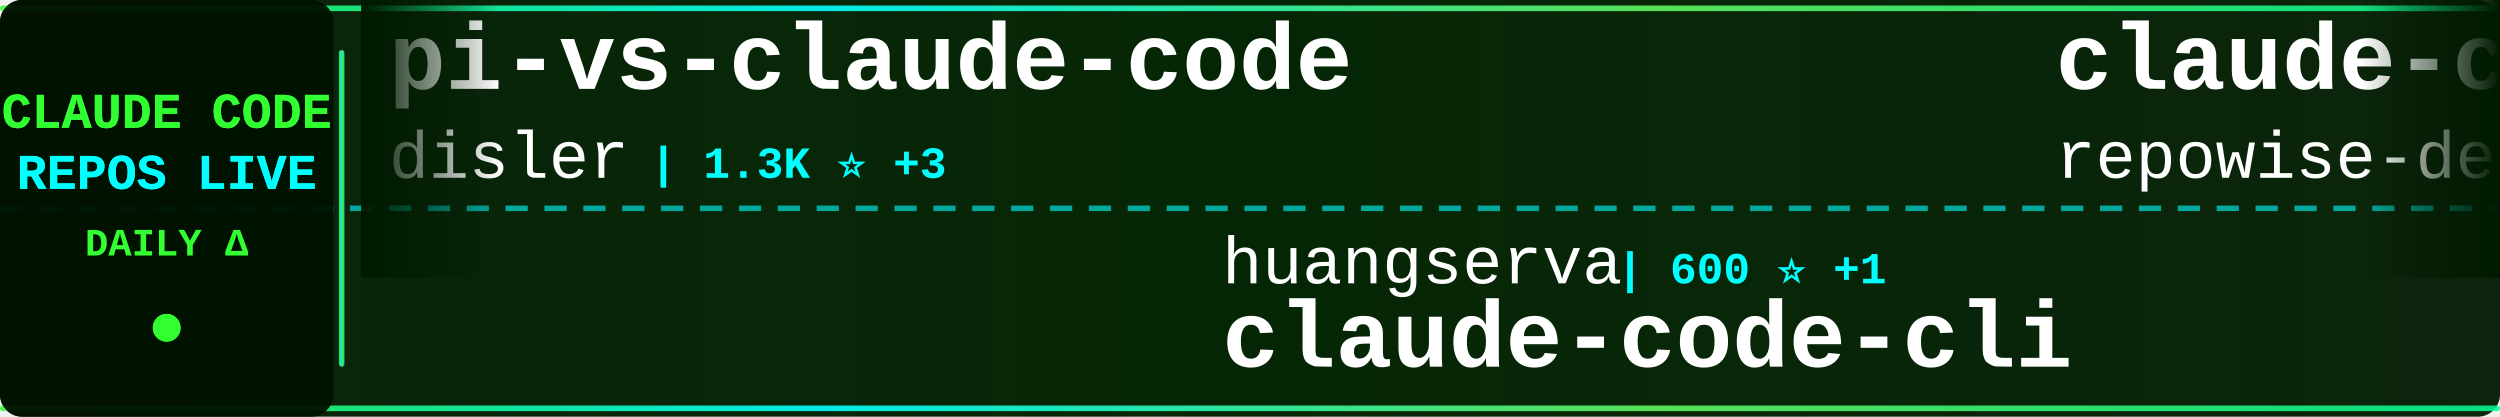
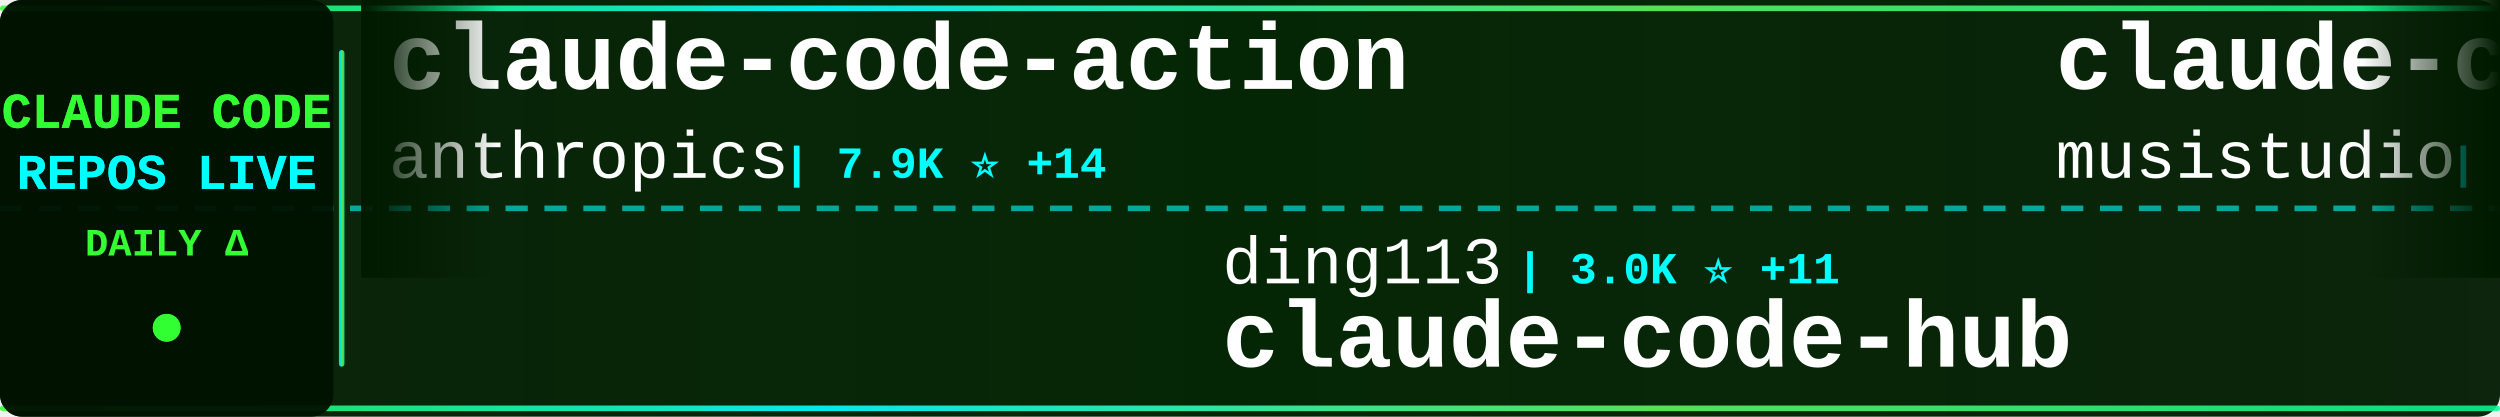
<svg xmlns="http://www.w3.org/2000/svg" width="900" height="150">
  <defs>
    <linearGradient id="tickerBg" x1="0%" y1="0%" x2="100%" y2="0%">
      <stop offset="0%" style="stop-color:#001a00;stop-opacity:0.95" />
      <stop offset="50%" style="stop-color:#002200;stop-opacity:0.98" />
      <stop offset="100%" style="stop-color:#001a00;stop-opacity:0.95" />
    </linearGradient>
    <linearGradient id="borderGrad" x1="0%" y1="0%" x2="100%" y2="0%">
      <stop offset="0%" style="stop-color:#33ff33;stop-opacity:0.85">
        <animate attributeName="stop-opacity" values="0.85;1;0.85" dur="2s" repeatCount="indefinite" />
      </stop>
      <stop offset="33%" style="stop-color:#00ffff;stop-opacity:0.9">
        <animate attributeName="stop-opacity" values="0.9;1;0.9" dur="2.2s" repeatCount="indefinite" />
      </stop>
      <stop offset="66%" style="stop-color:#66ff66;stop-opacity:0.85">
        <animate attributeName="stop-opacity" values="0.85;1;0.85" dur="1.8s" repeatCount="indefinite" />
      </stop>
      <stop offset="100%" style="stop-color:#00ff99;stop-opacity:0.85">
        <animate attributeName="stop-opacity" values="0.85;1;0.85" dur="2s" repeatCount="indefinite" />
      </stop>
    </linearGradient>
    <filter id="textGlow">
      <feGaussianBlur stdDeviation="0.1" result="coloredBlur" />
      <feMerge>
        <feMergeNode in="coloredBlur" />
        <feMergeNode in="SourceGraphic" />
      </feMerge>
    </filter>
    <filter id="metricGlow">
      <feGaussianBlur stdDeviation="0.2" result="coloredBlur" />
      <feMerge>
        <feMergeNode in="coloredBlur" />
        <feMergeNode in="SourceGraphic" />
      </feMerge>
    </filter>
    <linearGradient id="leftFade" x1="0%" y1="0%" x2="100%" y2="0%">
      <stop offset="0%" style="stop-color:#001a00;stop-opacity:1" />
      <stop offset="100%" style="stop-color:#001a00;stop-opacity:0" />
    </linearGradient>
    <linearGradient id="rightFade" x1="0%" y1="0%" x2="100%" y2="0%">
      <stop offset="0%" style="stop-color:#001a00;stop-opacity:0" />
      <stop offset="100%" style="stop-color:#001a00;stop-opacity:1" />
    </linearGradient>
  </defs>
  <rect width="900" height="150" fill="url(#tickerBg)" rx="8" />
  <rect x="0" y="2" width="900" height="2" fill="url(#borderGrad)" rx="1" />
  <rect x="0" y="146" width="900" height="2" fill="url(#borderGrad)" rx="1" />
  <line x1="0" y1="75" x2="900" y2="75" stroke="#00ffff" stroke-width="2" stroke-dasharray="8 6" opacity="0.6" />
  <rect x="0" y="0" width="120" height="150" fill="#001100" opacity="0.95" rx="8" />
  <text x="60" y="46" font-family="'Courier New', monospace" font-size="18" font-weight="bold" fill="#33ff33" text-anchor="middle" filter="url(#textGlow)">
    CLAUDE CODE
  </text>
  <text x="60" y="68" font-family="'Courier New', monospace" font-size="18" font-weight="bold" fill="#00ffff" text-anchor="middle" filter="url(#textGlow)">
    REPOS LIVE
  </text>
  <text x="60" y="92" font-family="'Courier New', monospace" font-size="14" font-weight="bold" fill="#33ff33" text-anchor="middle">
    DAILY Δ
  </text>
  <circle cx="60" cy="118" r="5" fill="#33ff33" filter="url(#metricGlow)">
    <animate attributeName="r" values="4;6;4" dur="1.5s" repeatCount="indefinite" />
    <animate attributeName="opacity" values="0.6;1;0.6" dur="1.5s" repeatCount="indefinite" />
  </circle>
  <rect x="122" y="18" width="2" height="114" fill="url(#borderGrad)" rx="1" />
  <clipPath id="tickerClip">
    <rect x="130" y="0" width="770" height="150" />
  </clipPath>
  <g clip-path="url(#tickerClip)">
    <g id="tickerItems">
      <animateTransform attributeName="transform" attributeType="XML" type="translate" from="0 0" to="-3000 0" dur="54s" repeatCount="indefinite" />
      <g transform="translate(0, 0)">
-         <text x="140" y="32" font-family="'Courier New', monospace" font-size="34" font-weight="bold" fill="#ffffff">pi-vs-claude-code</text>
-         <text x="140" y="64" font-family="'Courier New', monospace" font-size="24" font-weight="normal" fill="#ffffff" opacity="1.0">disler</text>
-         <text x="234" y="64" font-family="'Courier New', monospace" font-size="16" font-weight="bold" fill="#00ffff"> | 1.3K ⭐ +3</text>
+         <text x="140" y="32" font-family="'Courier New', monospace" font-size="34" font-weight="bold" fill="#ffffff">claude-code-action</text>
+         <text x="140" y="64" font-family="'Courier New', monospace" font-size="24" font-weight="normal" fill="#ffffff" opacity="1.0">anthropics</text>
+         <text x="282" y="64" font-family="'Courier New', monospace" font-size="16" font-weight="bold" fill="#00ffff"> | 7.9K ⭐ +14</text>
      </g>
      <g transform="translate(300, 0)">
-         <text x="140" y="102" font-family="'Courier New', monospace" font-size="24" font-weight="normal" fill="#ffffff" opacity="1.0">huangserva</text>
-         <text x="282" y="102" font-family="'Courier New', monospace" font-size="16" font-weight="bold" fill="#00ffff"> | 600 ⭐ +1</text>
-         <text x="140" y="132" font-family="'Courier New', monospace" font-size="34" font-weight="bold" fill="#ffffff">claude-code-cli</text>
+         <text x="140" y="102" font-family="'Courier New', monospace" font-size="24" font-weight="normal" fill="#ffffff" opacity="1.0">ding113</text>
+         <text x="246" y="102" font-family="'Courier New', monospace" font-size="16" font-weight="bold" fill="#00ffff"> | 3.0K ⭐ +11</text>
+         <text x="140" y="132" font-family="'Courier New', monospace" font-size="34" font-weight="bold" fill="#ffffff">claude-code-hub</text>
      </g>
      <g transform="translate(600, 0)">
-         <text x="140" y="32" font-family="'Courier New', monospace" font-size="34" font-weight="bold" fill="#ffffff">claude-code-prompts</text>
-         <text x="140" y="64" font-family="'Courier New', monospace" font-size="24" font-weight="normal" fill="#ffffff" opacity="1.0">repowise-dev</text>
-         <text x="306" y="64" font-family="'Courier New', monospace" font-size="16" font-weight="bold" fill="#00ffff"> | 1.1K ⭐</text>
+         <text x="140" y="32" font-family="'Courier New', monospace" font-size="34" font-weight="bold" fill="#ffffff">claude-code-router</text>
+         <text x="140" y="64" font-family="'Courier New', monospace" font-size="24" font-weight="normal" fill="#ffffff" opacity="1.0">musistudio</text>
+         <text x="282" y="64" font-family="'Courier New', monospace" font-size="16" font-weight="bold" fill="#00ffff"> | 34.8K ⭐ +29</text>
      </g>
      <g transform="translate(900, 0)">
-         <text x="140" y="102" font-family="'Courier New', monospace" font-size="24" font-weight="normal" fill="#ffffff" opacity="1.0">liuup</text>
-         <text x="222" y="102" font-family="'Courier New', monospace" font-size="16" font-weight="bold" fill="#00ffff"> | 3.0K ⭐ +25</text>
-         <text x="140" y="132" font-family="'Courier New', monospace" font-size="34" font-weight="bold" fill="#ffffff">claude-code-analysis</text>
+         <text x="140" y="102" font-family="'Courier New', monospace" font-size="24" font-weight="normal" fill="#ffffff" opacity="1.0">lorryjovens-hub</text>
+         <text x="342" y="102" font-family="'Courier New', monospace" font-size="16" font-weight="bold" fill="#00ffff"> | 1.6K ⭐ +6</text>
+         <text x="140" y="132" font-family="'Courier New', monospace" font-size="34" font-weight="bold" fill="#ffffff">claude-code-rust</text>
      </g>
      <g transform="translate(1200, 0)">
-         <text x="140" y="32" font-family="'Courier New', monospace" font-size="34" font-weight="bold" fill="#ffffff">claude-code-base-action</text>
-         <text x="140" y="64" font-family="'Courier New', monospace" font-size="24" font-weight="normal" fill="#ffffff" opacity="1.0">anthropics</text>
-         <text x="282" y="64" font-family="'Courier New', monospace" font-size="16" font-weight="bold" fill="#00ffff"> | 866 ⭐ +1</text>
+         <text x="140" y="32" font-family="'Courier New', monospace" font-size="34" font-weight="bold" fill="#ffffff">claude-code-spec-workflo...</text>
+         <text x="140" y="64" font-family="'Courier New', monospace" font-size="24" font-weight="normal" fill="#ffffff" opacity="1.0">Pimzino</text>
+         <text x="246" y="64" font-family="'Courier New', monospace" font-size="16" font-weight="bold" fill="#00ffff"> | 3.8K ⭐ +2</text>
      </g>
      <g transform="translate(1500, 0)">
-         <text x="140" y="102" font-family="'Courier New', monospace" font-size="24" font-weight="normal" fill="#ffffff" opacity="1.0">shanraisshan</text>
-         <text x="306" y="102" font-family="'Courier New', monospace" font-size="16" font-weight="bold" fill="#00ffff"> | 56.9K ⭐ +143</text>
-         <text x="140" y="132" font-family="'Courier New', monospace" font-size="34" font-weight="bold" fill="#ffffff">claude-code-best-practic...</text>
+         <text x="140" y="102" font-family="'Courier New', monospace" font-size="24" font-weight="normal" fill="#ffffff" opacity="1.0">LING71671</text>
+         <text x="270" y="102" font-family="'Courier New', monospace" font-size="16" font-weight="bold" fill="#00ffff"> | 875 ⭐</text>
+         <text x="140" y="132" font-family="'Courier New', monospace" font-size="34" font-weight="bold" fill="#ffffff">Open-ClaudeCode</text>
      </g>
      <g transform="translate(1800, 0)">
-         <text x="140" y="32" font-family="'Courier New', monospace" font-size="34" font-weight="bold" fill="#ffffff">claude-code</text>
-         <text x="140" y="64" font-family="'Courier New', monospace" font-size="24" font-weight="normal" fill="#ffffff" opacity="1.0">Onewon</text>
-         <text x="234" y="64" font-family="'Courier New', monospace" font-size="16" font-weight="bold" fill="#00ffff"> | 181 ⭐</text>
+         <text x="140" y="32" font-family="'Courier New', monospace" font-size="34" font-weight="bold" fill="#ffffff">claude-code-rev</text>
+         <text x="140" y="64" font-family="'Courier New', monospace" font-size="24" font-weight="normal" fill="#ffffff" opacity="1.0">oboard</text>
+         <text x="234" y="64" font-family="'Courier New', monospace" font-size="16" font-weight="bold" fill="#00ffff"> | 3.2K ⭐ +3</text>
      </g>
      <g transform="translate(2100, 0)">
-         <text x="140" y="102" font-family="'Courier New', monospace" font-size="24" font-weight="normal" fill="#ffffff" opacity="1.0">Windy3f3f3f3f</text>
-         <text x="318" y="102" font-family="'Courier New', monospace" font-size="16" font-weight="bold" fill="#00ffff"> | 1.4K ⭐ +9</text>
-         <text x="140" y="132" font-family="'Courier New', monospace" font-size="34" font-weight="bold" fill="#ffffff">claude-code-from-scratch</text>
+         <text x="140" y="102" font-family="'Courier New', monospace" font-size="24" font-weight="normal" fill="#ffffff" opacity="1.0">disler</text>
+         <text x="234" y="102" font-family="'Courier New', monospace" font-size="16" font-weight="bold" fill="#00ffff"> | 1.3K ⭐ +2</text>
+         <text x="140" y="132" font-family="'Courier New', monospace" font-size="34" font-weight="bold" fill="#ffffff">pi-vs-claude-code</text>
      </g>
      <g transform="translate(2400, 0)">
-         <text x="140" y="32" font-family="'Courier New', monospace" font-size="34" font-weight="bold" fill="#ffffff">Claude-Code-Source-Study</text>
-         <text x="140" y="64" font-family="'Courier New', monospace" font-size="24" font-weight="normal" fill="#ffffff" opacity="1.0">luyao618</text>
-         <text x="258" y="64" font-family="'Courier New', monospace" font-size="16" font-weight="bold" fill="#00ffff"> | 1.5K ⭐ +5</text>
+         <text x="140" y="32" font-family="'Courier New', monospace" font-size="34" font-weight="bold" fill="#ffffff">claude-code-webui</text>
+         <text x="140" y="64" font-family="'Courier New', monospace" font-size="24" font-weight="normal" fill="#ffffff" opacity="1.0">sugyan</text>
+         <text x="234" y="64" font-family="'Courier New', monospace" font-size="16" font-weight="bold" fill="#00ffff"> | 1.1K ⭐ +2</text>
      </g>
      <g transform="translate(2700, 0)">
-         <text x="140" y="102" font-family="'Courier New', monospace" font-size="24" font-weight="normal" fill="#ffffff" opacity="1.0">codeaashu</text>
-         <text x="270" y="102" font-family="'Courier New', monospace" font-size="16" font-weight="bold" fill="#00ffff"> | 2.8K ⭐ +10</text>
-         <text x="140" y="132" font-family="'Courier New', monospace" font-size="34" font-weight="bold" fill="#ffffff">claude-code</text>
+         <text x="140" y="102" font-family="'Courier New', monospace" font-size="24" font-weight="normal" fill="#ffffff" opacity="1.0">FlorianBruniaux</text>
+         <text x="342" y="102" font-family="'Courier New', monospace" font-size="16" font-weight="bold" fill="#00ffff"> | 4.8K ⭐ +31</text>
+         <text x="140" y="132" font-family="'Courier New', monospace" font-size="34" font-weight="bold" fill="#ffffff">claude-code-ultimate-gui...</text>
      </g>
      <g transform="translate(3000, 0)">
-         <text x="140" y="32" font-family="'Courier New', monospace" font-size="34" font-weight="bold" fill="#ffffff">pi-vs-claude-code</text>
-         <text x="140" y="64" font-family="'Courier New', monospace" font-size="24" font-weight="normal" fill="#ffffff" opacity="1.0">disler</text>
-         <text x="234" y="64" font-family="'Courier New', monospace" font-size="16" font-weight="bold" fill="#00ffff"> | 1.3K ⭐ +3</text>
+         <text x="140" y="32" font-family="'Courier New', monospace" font-size="34" font-weight="bold" fill="#ffffff">claude-code-action</text>
+         <text x="140" y="64" font-family="'Courier New', monospace" font-size="24" font-weight="normal" fill="#ffffff" opacity="1.0">anthropics</text>
+         <text x="282" y="64" font-family="'Courier New', monospace" font-size="16" font-weight="bold" fill="#00ffff"> | 7.9K ⭐ +14</text>
      </g>
      <g transform="translate(3300, 0)">
-         <text x="140" y="102" font-family="'Courier New', monospace" font-size="24" font-weight="normal" fill="#ffffff" opacity="1.0">huangserva</text>
-         <text x="282" y="102" font-family="'Courier New', monospace" font-size="16" font-weight="bold" fill="#00ffff"> | 600 ⭐ +1</text>
-         <text x="140" y="132" font-family="'Courier New', monospace" font-size="34" font-weight="bold" fill="#ffffff">claude-code-cli</text>
+         <text x="140" y="102" font-family="'Courier New', monospace" font-size="24" font-weight="normal" fill="#ffffff" opacity="1.0">ding113</text>
+         <text x="246" y="102" font-family="'Courier New', monospace" font-size="16" font-weight="bold" fill="#00ffff"> | 3.0K ⭐ +11</text>
+         <text x="140" y="132" font-family="'Courier New', monospace" font-size="34" font-weight="bold" fill="#ffffff">claude-code-hub</text>
      </g>
      <g transform="translate(3600, 0)">
-         <text x="140" y="32" font-family="'Courier New', monospace" font-size="34" font-weight="bold" fill="#ffffff">claude-code-prompts</text>
-         <text x="140" y="64" font-family="'Courier New', monospace" font-size="24" font-weight="normal" fill="#ffffff" opacity="1.0">repowise-dev</text>
-         <text x="306" y="64" font-family="'Courier New', monospace" font-size="16" font-weight="bold" fill="#00ffff"> | 1.1K ⭐</text>
+         <text x="140" y="32" font-family="'Courier New', monospace" font-size="34" font-weight="bold" fill="#ffffff">claude-code-router</text>
+         <text x="140" y="64" font-family="'Courier New', monospace" font-size="24" font-weight="normal" fill="#ffffff" opacity="1.0">musistudio</text>
+         <text x="282" y="64" font-family="'Courier New', monospace" font-size="16" font-weight="bold" fill="#00ffff"> | 34.8K ⭐ +29</text>
      </g>
      <g transform="translate(3900, 0)">
-         <text x="140" y="102" font-family="'Courier New', monospace" font-size="24" font-weight="normal" fill="#ffffff" opacity="1.0">liuup</text>
-         <text x="222" y="102" font-family="'Courier New', monospace" font-size="16" font-weight="bold" fill="#00ffff"> | 3.0K ⭐ +25</text>
-         <text x="140" y="132" font-family="'Courier New', monospace" font-size="34" font-weight="bold" fill="#ffffff">claude-code-analysis</text>
+         <text x="140" y="102" font-family="'Courier New', monospace" font-size="24" font-weight="normal" fill="#ffffff" opacity="1.0">lorryjovens-hub</text>
+         <text x="342" y="102" font-family="'Courier New', monospace" font-size="16" font-weight="bold" fill="#00ffff"> | 1.6K ⭐ +6</text>
+         <text x="140" y="132" font-family="'Courier New', monospace" font-size="34" font-weight="bold" fill="#ffffff">claude-code-rust</text>
      </g>
    </g>
  </g>
  <rect x="130" y="0" width="50" height="100" fill="url(#leftFade)" />
  <rect x="850" y="0" width="50" height="100" fill="url(#rightFade)" />
</svg>
